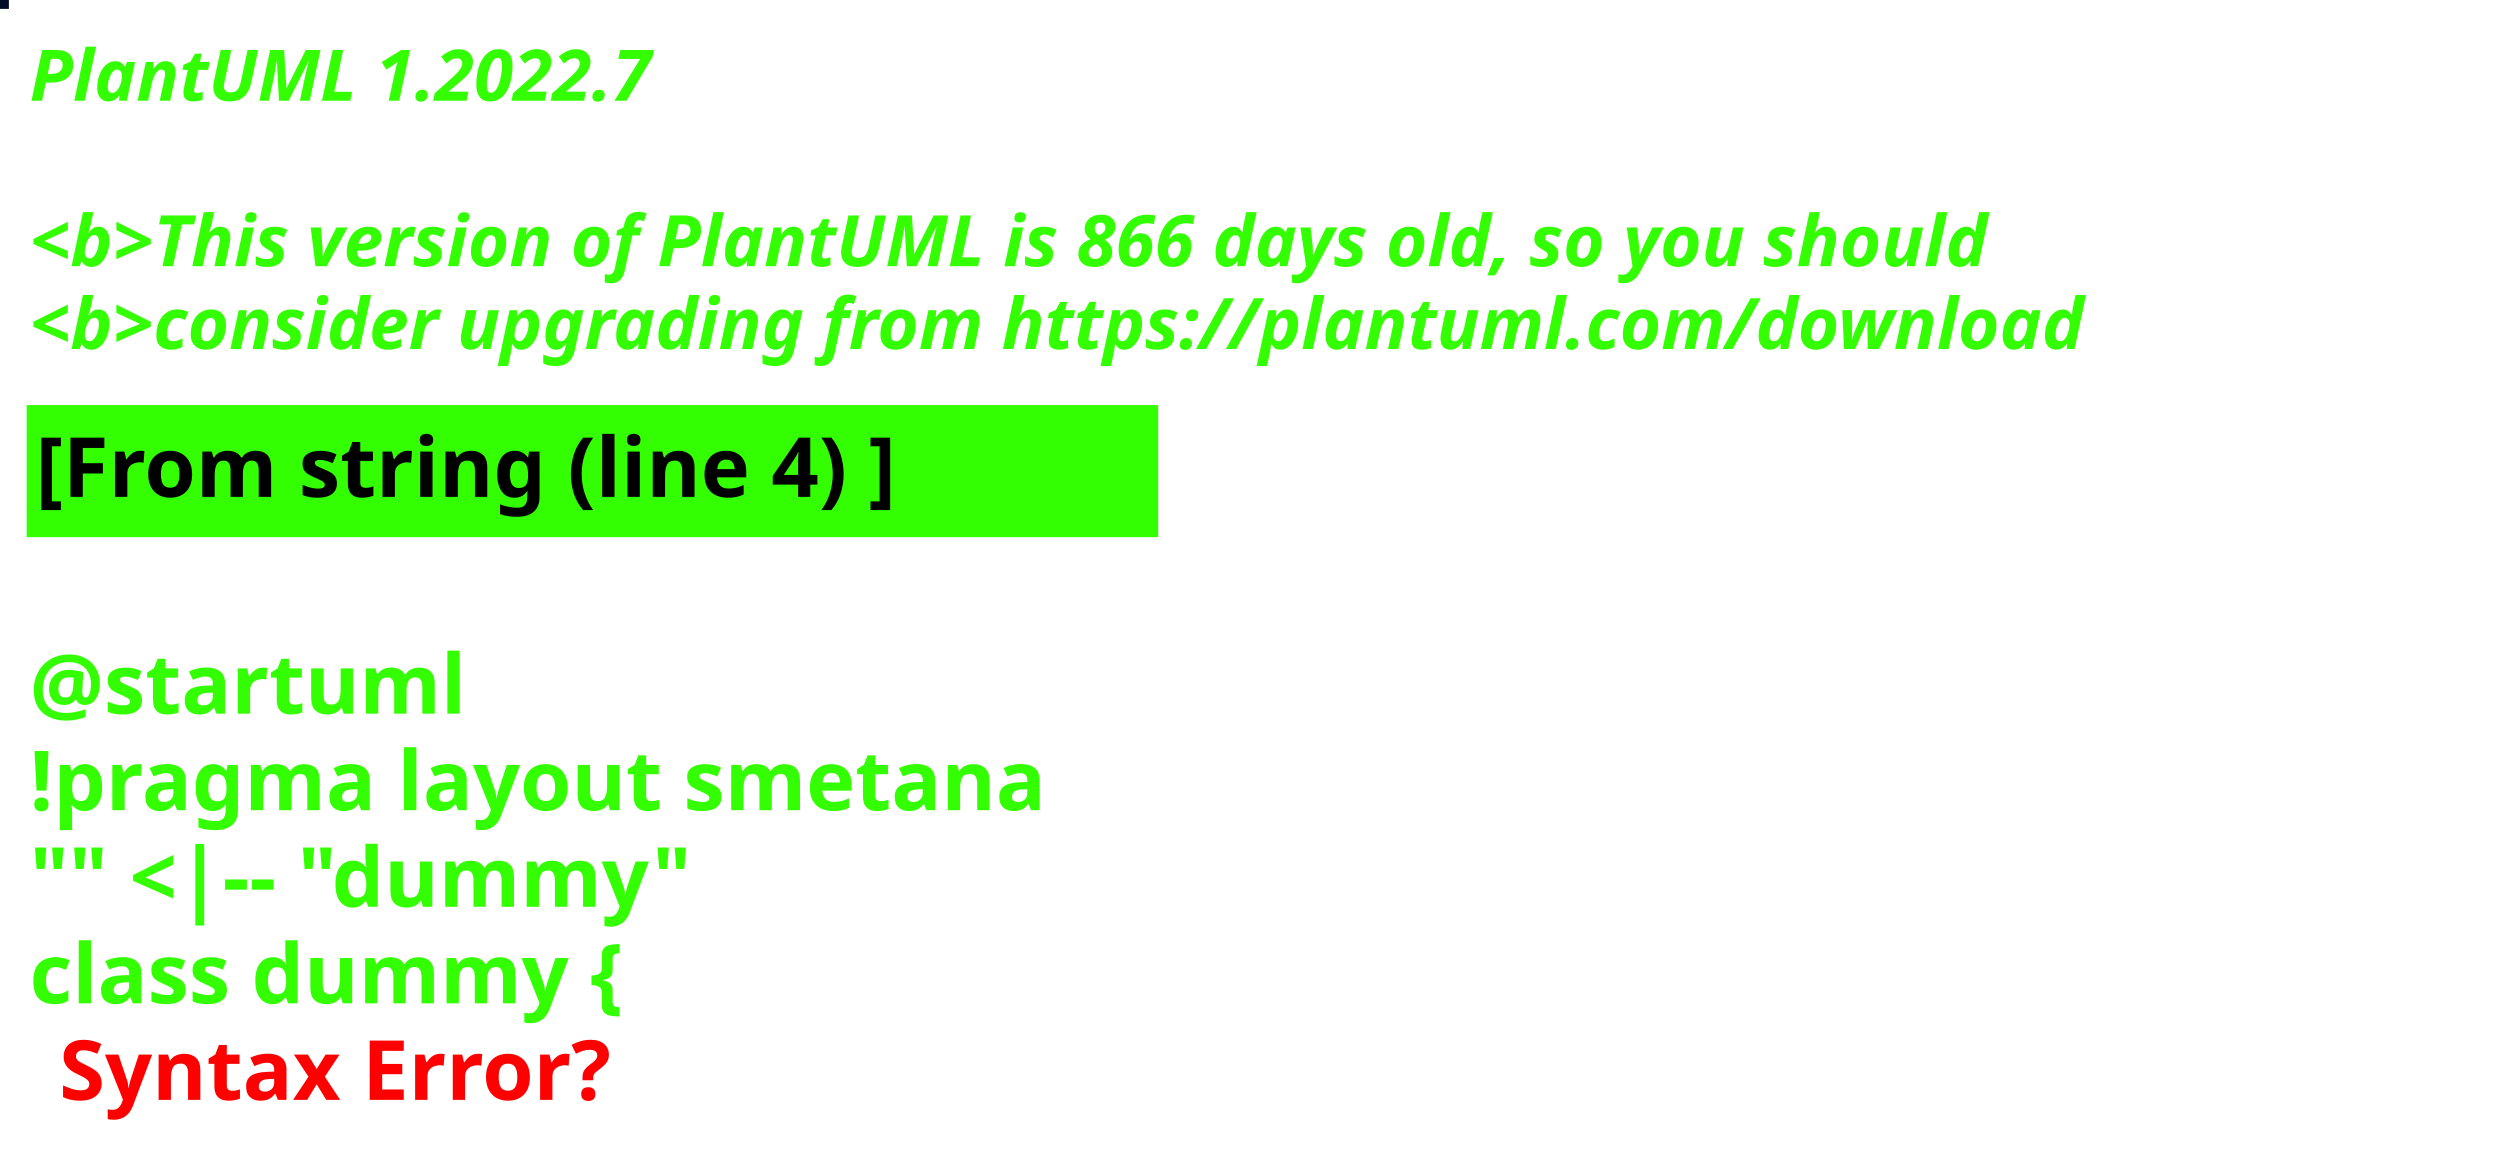
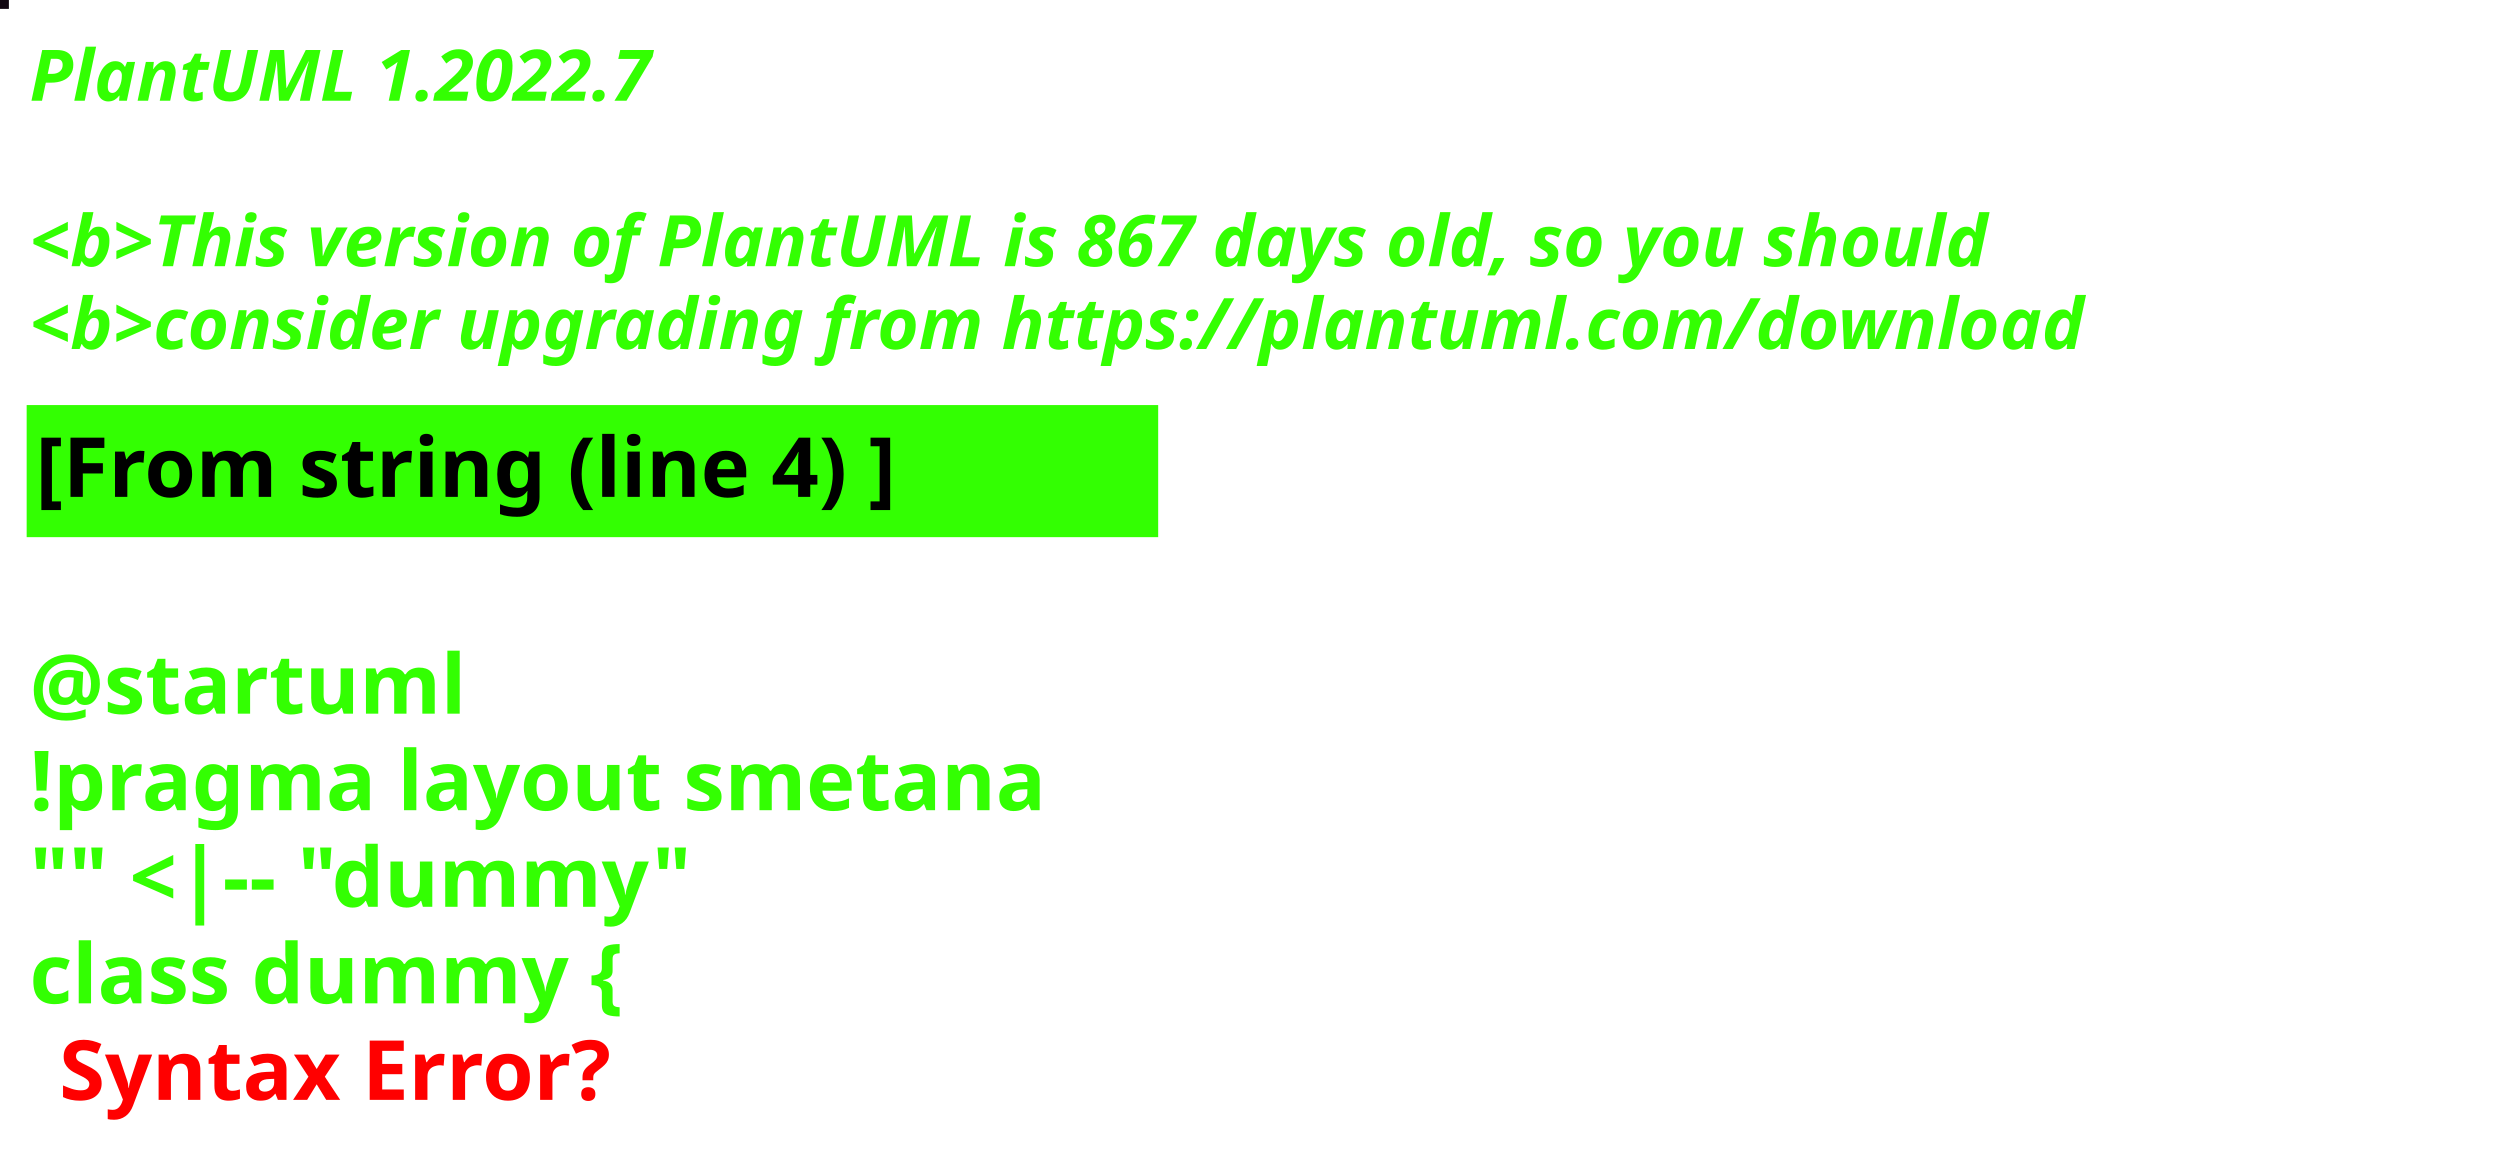
<svg xmlns="http://www.w3.org/2000/svg" contentStyleType="text/css" height="194px" preserveAspectRatio="none" style="width:422px;height:194px;background:#000000;" version="1.1" viewBox="0 0 422 194" width="422px" zoomAndPan="magnify">
  <defs />
  <g>
-     <rect fill="#020C27" height="1" style="stroke:#020C27;stroke-width:1.0;" width="1" x="0" y="0" />
+     <rect fill="#120712" height="1" style="stroke:#120712;stroke-width:1.0;" width="1" x="0" y="0" />
    <text fill="#33FF02" font-family="sans-serif" font-size="12" font-style="italic" font-weight="bold" lengthAdjust="spacing" textLength="127" x="5" y="17">PlantUML 1.2022.7</text>
    <text fill="#33FF02" font-family="sans-serif" font-size="12" font-style="italic" font-weight="bold" lengthAdjust="spacing" textLength="4" x="5" y="30.969"> </text>
-     <text fill="#33FF02" font-family="sans-serif" font-size="12" font-style="italic" font-weight="bold" lengthAdjust="spacing" textLength="399" x="5" y="44.938">&lt;b&gt;This version of PlantUML is 866 days old, so you should</text>
+     <text fill="#33FF02" font-family="sans-serif" font-size="12" font-style="italic" font-weight="bold" lengthAdjust="spacing" textLength="399" x="5" y="44.938">&lt;b&gt;This version of PlantUML is 867 days old, so you should</text>
    <text fill="#33FF02" font-family="sans-serif" font-size="12" font-style="italic" font-weight="bold" lengthAdjust="spacing" textLength="408" x="5" y="58.906">&lt;b&gt;consider upgrading from https://plantuml.com/download</text>
    <rect fill="#33FF02" height="21.297" style="stroke:#33FF02;stroke-width:1.0;" width="190" x="5" y="68.875" />
    <text fill="#000000" font-family="sans-serif" font-size="14" font-weight="bold" lengthAdjust="spacing" textLength="168" x="6" y="83.875">[From string (line 4) ]</text>
    <text fill="#33FF02" font-family="sans-serif" font-size="14" font-weight="bold" lengthAdjust="spacing" textLength="5" x="5" y="104.172"> </text>
    <text fill="#33FF02" font-family="sans-serif" font-size="14" font-weight="bold" lengthAdjust="spacing" textLength="79" x="5" y="120.469">@startuml</text>
    <text fill="#33FF02" font-family="sans-serif" font-size="14" font-weight="bold" lengthAdjust="spacing" textLength="190" x="5" y="136.766">!pragma layout smetana</text>
    <text fill="#33FF02" font-family="sans-serif" font-size="14" font-weight="bold" lengthAdjust="spacing" textLength="124" x="5" y="153.062">"" &lt;|-- "dummy"</text>
    <text fill="#33FF02" font-family="sans-serif" font-size="14" font-weight="bold" lengthAdjust="spacing" text-decoration="wavy underline" textLength="117" x="5" y="169.359">class dummy {</text>
    <text fill="#FF0000" font-family="sans-serif" font-size="14" font-weight="bold" lengthAdjust="spacing" textLength="106" x="10" y="185.656">Syntax Error?</text>
  </g>
</svg>
